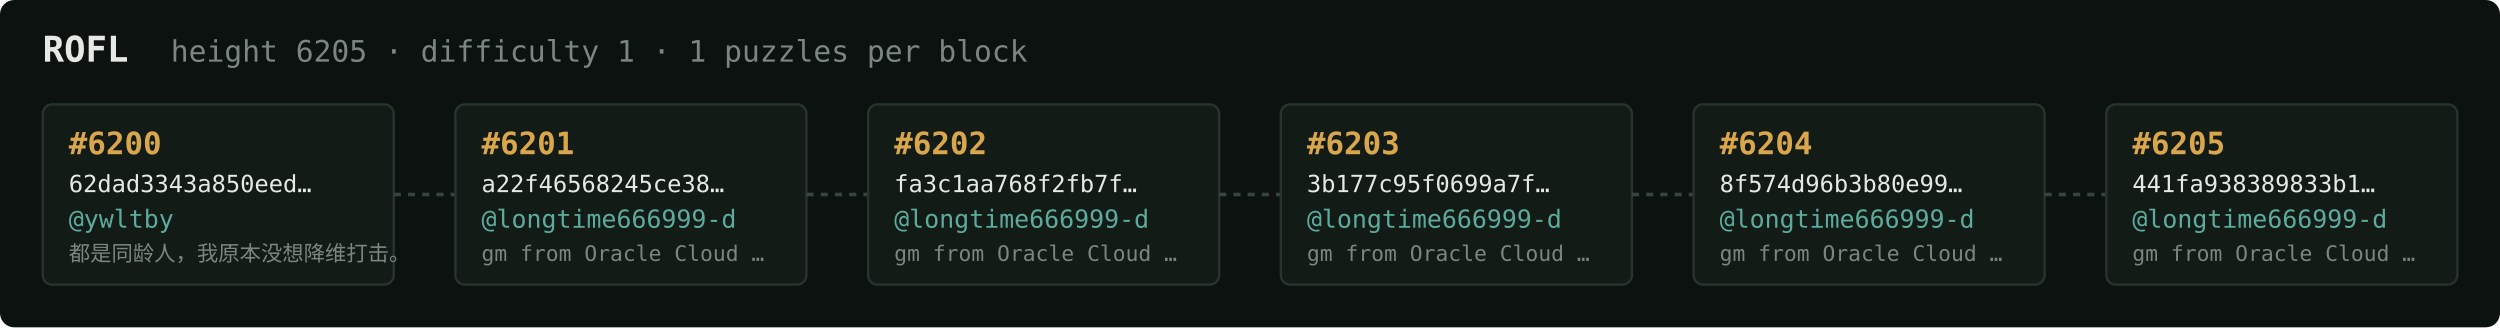
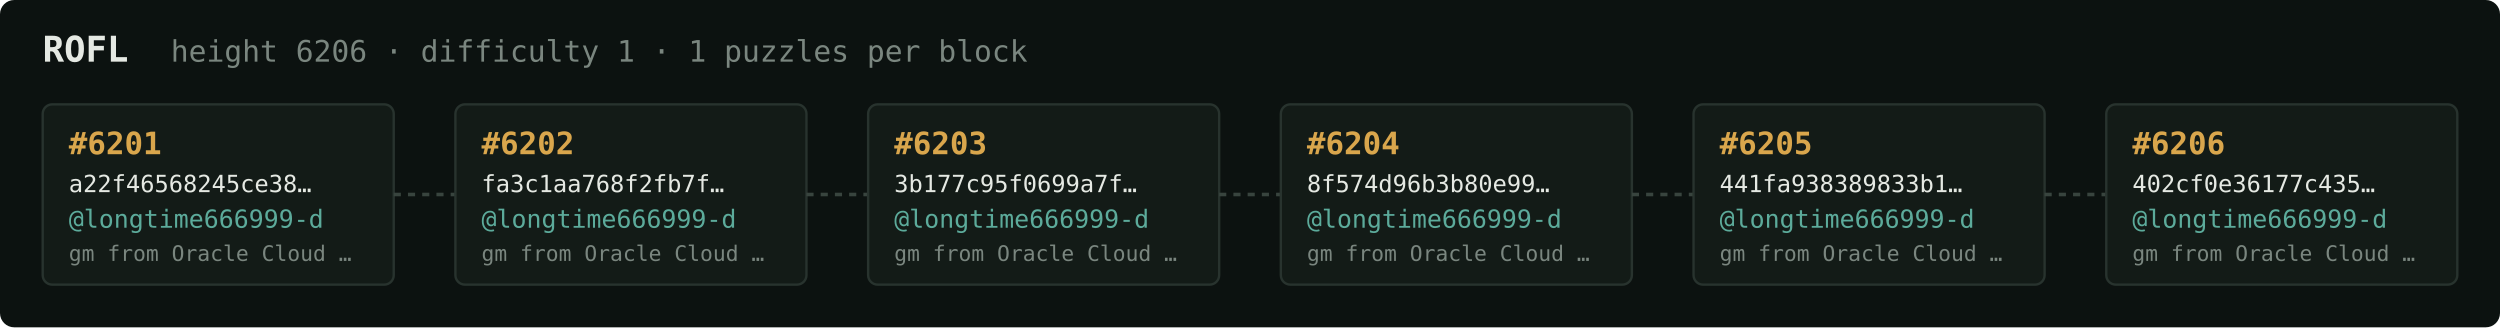
<svg xmlns="http://www.w3.org/2000/svg" width="1054" height="138" viewBox="0 0 1054 138" font-family="ui-monospace,SFMono-Regular,Menlo,monospace">
  <rect fill="#0c1210" width="1054" height="138" rx="6" />
  <text x="18" y="26" fill="#e5e9e3" font-size="15" font-weight="700">ROFL</text>
-   <text x="72" y="26" fill="#7a867f" font-size="12.5">height 6205 · difficulty 1 · 1 puzzles per block</text>
+   <text x="72" y="26" fill="#7a867f" font-size="12.5">height 6206 · difficulty 1 · 1 puzzles per block</text>
  <rect x="18" y="44" width="148" height="76" rx="4" fill="#131b17" stroke="#28332e" stroke-width="1" />
-   <text x="29" y="65" fill="#d9a64c" font-size="13" font-weight="700">#6200</text>
-   <text x="29" y="81" fill="#e5e9e3" font-size="10">62dad3343a850eed…</text>
-   <text x="29" y="96" fill="#5cab9b" font-size="10.5">@ywltby</text>
-   <text x="29" y="110" fill="#7a867f" font-size="9">都是同龄人，我原本没想降维打击。</text>
+   <text x="29" y="65" fill="#d9a64c" font-size="13" font-weight="700">#6201</text>
+   <text x="29" y="81" fill="#e5e9e3" font-size="10">a22f46568245ce38…</text>
+   <text x="29" y="96" fill="#5cab9b" font-size="10.5">@longtime666999-d</text>
+   <text x="29" y="110" fill="#7a867f" font-size="9">gm from Oracle Cloud …</text>
  <line x1="166" y1="82.0" x2="192" y2="82.0" stroke="#38443e" stroke-width="1.5" stroke-dasharray="3 3" />
  <rect x="192" y="44" width="148" height="76" rx="4" fill="#131b17" stroke="#28332e" stroke-width="1" />
-   <text x="203" y="65" fill="#d9a64c" font-size="13" font-weight="700">#6201</text>
-   <text x="203" y="81" fill="#e5e9e3" font-size="10">a22f46568245ce38…</text>
+   <text x="203" y="65" fill="#d9a64c" font-size="13" font-weight="700">#6202</text>
+   <text x="203" y="81" fill="#e5e9e3" font-size="10">fa3c1aa768f2fb7f…</text>
  <text x="203" y="96" fill="#5cab9b" font-size="10.5">@longtime666999-d</text>
  <text x="203" y="110" fill="#7a867f" font-size="9">gm from Oracle Cloud …</text>
  <line x1="340" y1="82.0" x2="366" y2="82.0" stroke="#38443e" stroke-width="1.5" stroke-dasharray="3 3" />
  <rect x="366" y="44" width="148" height="76" rx="4" fill="#131b17" stroke="#28332e" stroke-width="1" />
-   <text x="377" y="65" fill="#d9a64c" font-size="13" font-weight="700">#6202</text>
-   <text x="377" y="81" fill="#e5e9e3" font-size="10">fa3c1aa768f2fb7f…</text>
+   <text x="377" y="65" fill="#d9a64c" font-size="13" font-weight="700">#6203</text>
+   <text x="377" y="81" fill="#e5e9e3" font-size="10">3b177c95f0699a7f…</text>
  <text x="377" y="96" fill="#5cab9b" font-size="10.5">@longtime666999-d</text>
  <text x="377" y="110" fill="#7a867f" font-size="9">gm from Oracle Cloud …</text>
  <line x1="514" y1="82.0" x2="540" y2="82.0" stroke="#38443e" stroke-width="1.5" stroke-dasharray="3 3" />
  <rect x="540" y="44" width="148" height="76" rx="4" fill="#131b17" stroke="#28332e" stroke-width="1" />
-   <text x="551" y="65" fill="#d9a64c" font-size="13" font-weight="700">#6203</text>
-   <text x="551" y="81" fill="#e5e9e3" font-size="10">3b177c95f0699a7f…</text>
+   <text x="551" y="65" fill="#d9a64c" font-size="13" font-weight="700">#6204</text>
+   <text x="551" y="81" fill="#e5e9e3" font-size="10">8f574d96b3b80e99…</text>
  <text x="551" y="96" fill="#5cab9b" font-size="10.5">@longtime666999-d</text>
  <text x="551" y="110" fill="#7a867f" font-size="9">gm from Oracle Cloud …</text>
  <line x1="688" y1="82.0" x2="714" y2="82.0" stroke="#38443e" stroke-width="1.5" stroke-dasharray="3 3" />
  <rect x="714" y="44" width="148" height="76" rx="4" fill="#131b17" stroke="#28332e" stroke-width="1" />
-   <text x="725" y="65" fill="#d9a64c" font-size="13" font-weight="700">#6204</text>
-   <text x="725" y="81" fill="#e5e9e3" font-size="10">8f574d96b3b80e99…</text>
+   <text x="725" y="65" fill="#d9a64c" font-size="13" font-weight="700">#6205</text>
+   <text x="725" y="81" fill="#e5e9e3" font-size="10">441fa938389833b1…</text>
  <text x="725" y="96" fill="#5cab9b" font-size="10.5">@longtime666999-d</text>
  <text x="725" y="110" fill="#7a867f" font-size="9">gm from Oracle Cloud …</text>
  <line x1="862" y1="82.0" x2="888" y2="82.0" stroke="#38443e" stroke-width="1.5" stroke-dasharray="3 3" />
  <rect x="888" y="44" width="148" height="76" rx="4" fill="#131b17" stroke="#28332e" stroke-width="1" />
-   <text x="899" y="65" fill="#d9a64c" font-size="13" font-weight="700">#6205</text>
-   <text x="899" y="81" fill="#e5e9e3" font-size="10">441fa938389833b1…</text>
+   <text x="899" y="65" fill="#d9a64c" font-size="13" font-weight="700">#6206</text>
+   <text x="899" y="81" fill="#e5e9e3" font-size="10">402cf0e36177c435…</text>
  <text x="899" y="96" fill="#5cab9b" font-size="10.5">@longtime666999-d</text>
  <text x="899" y="110" fill="#7a867f" font-size="9">gm from Oracle Cloud …</text>
</svg>
